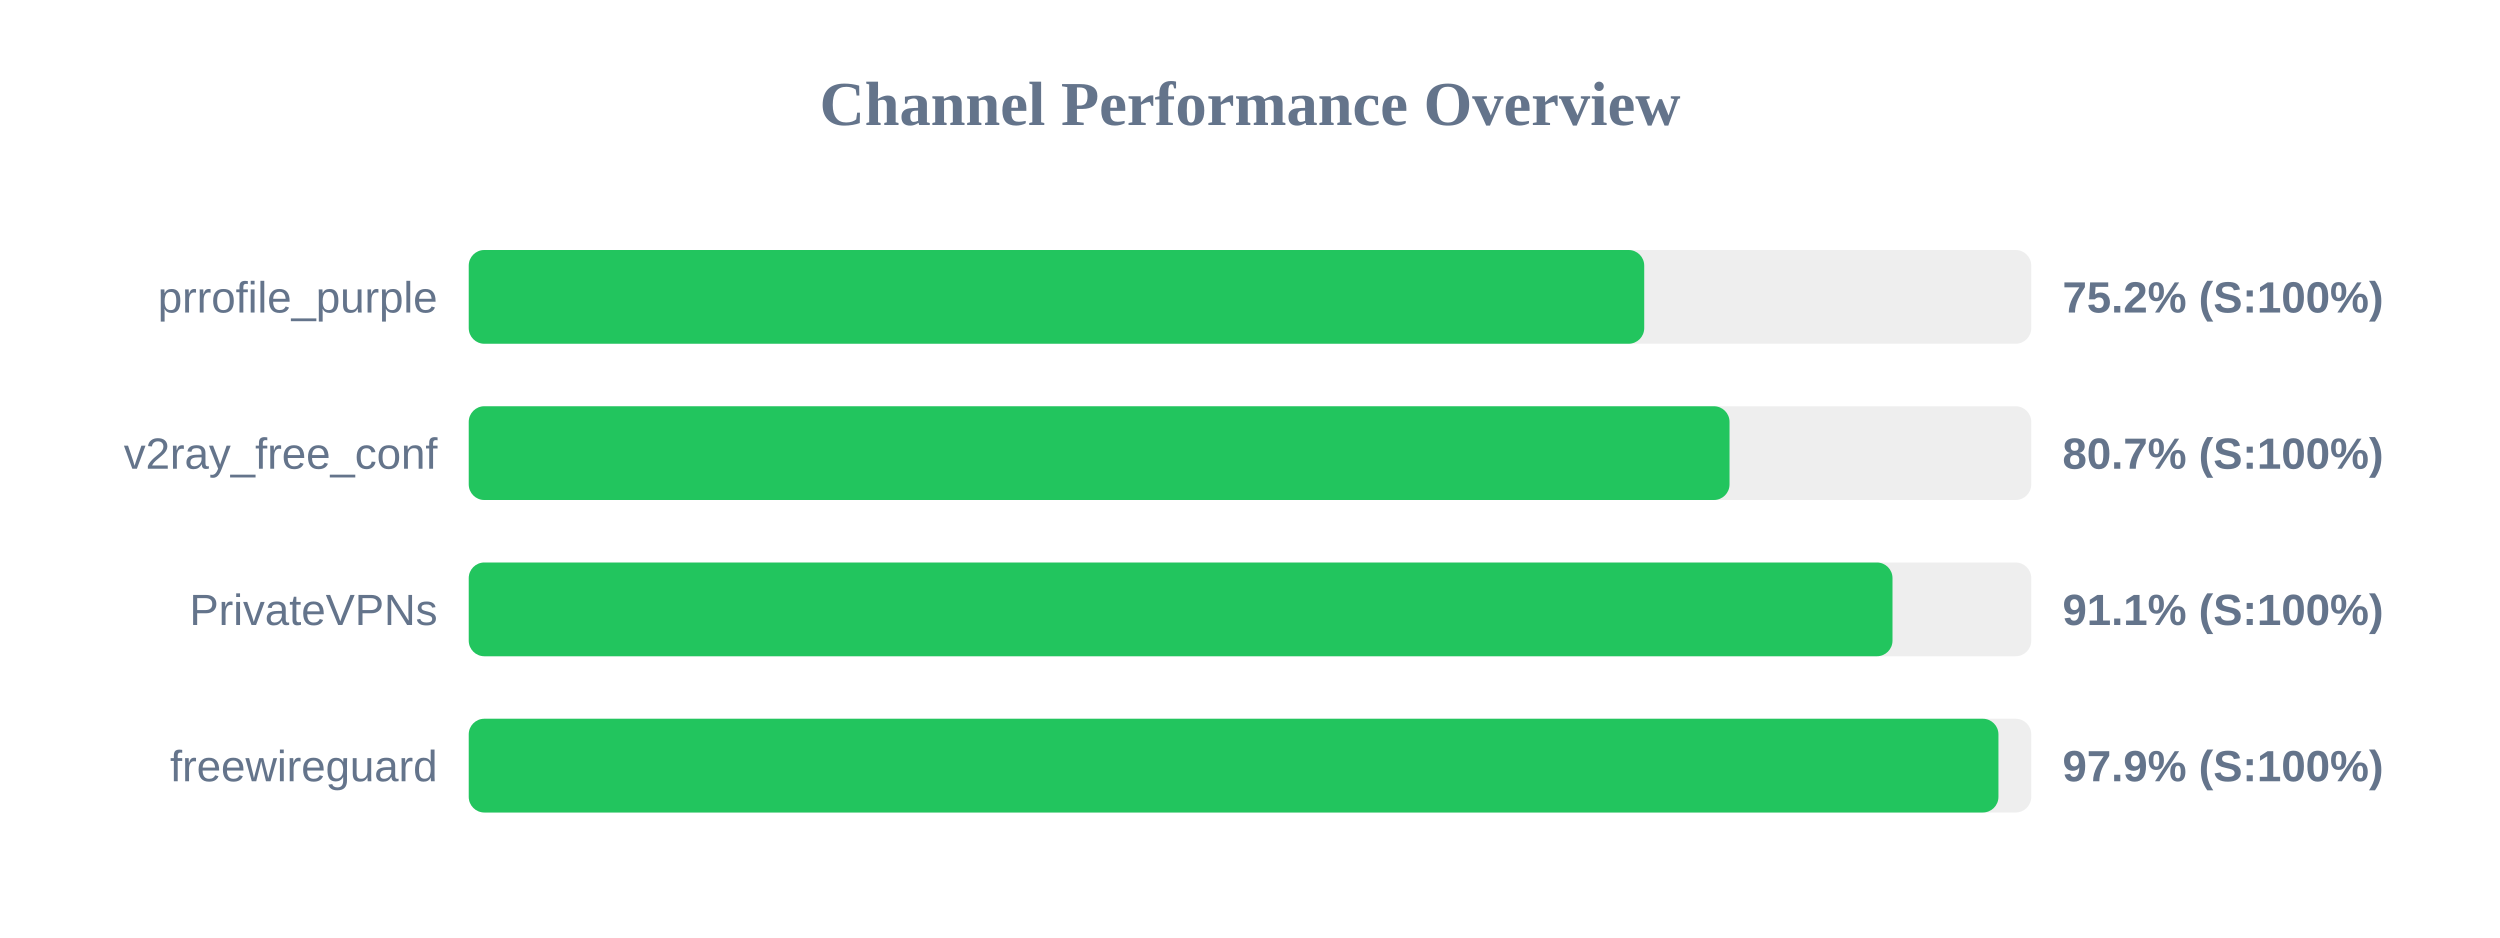
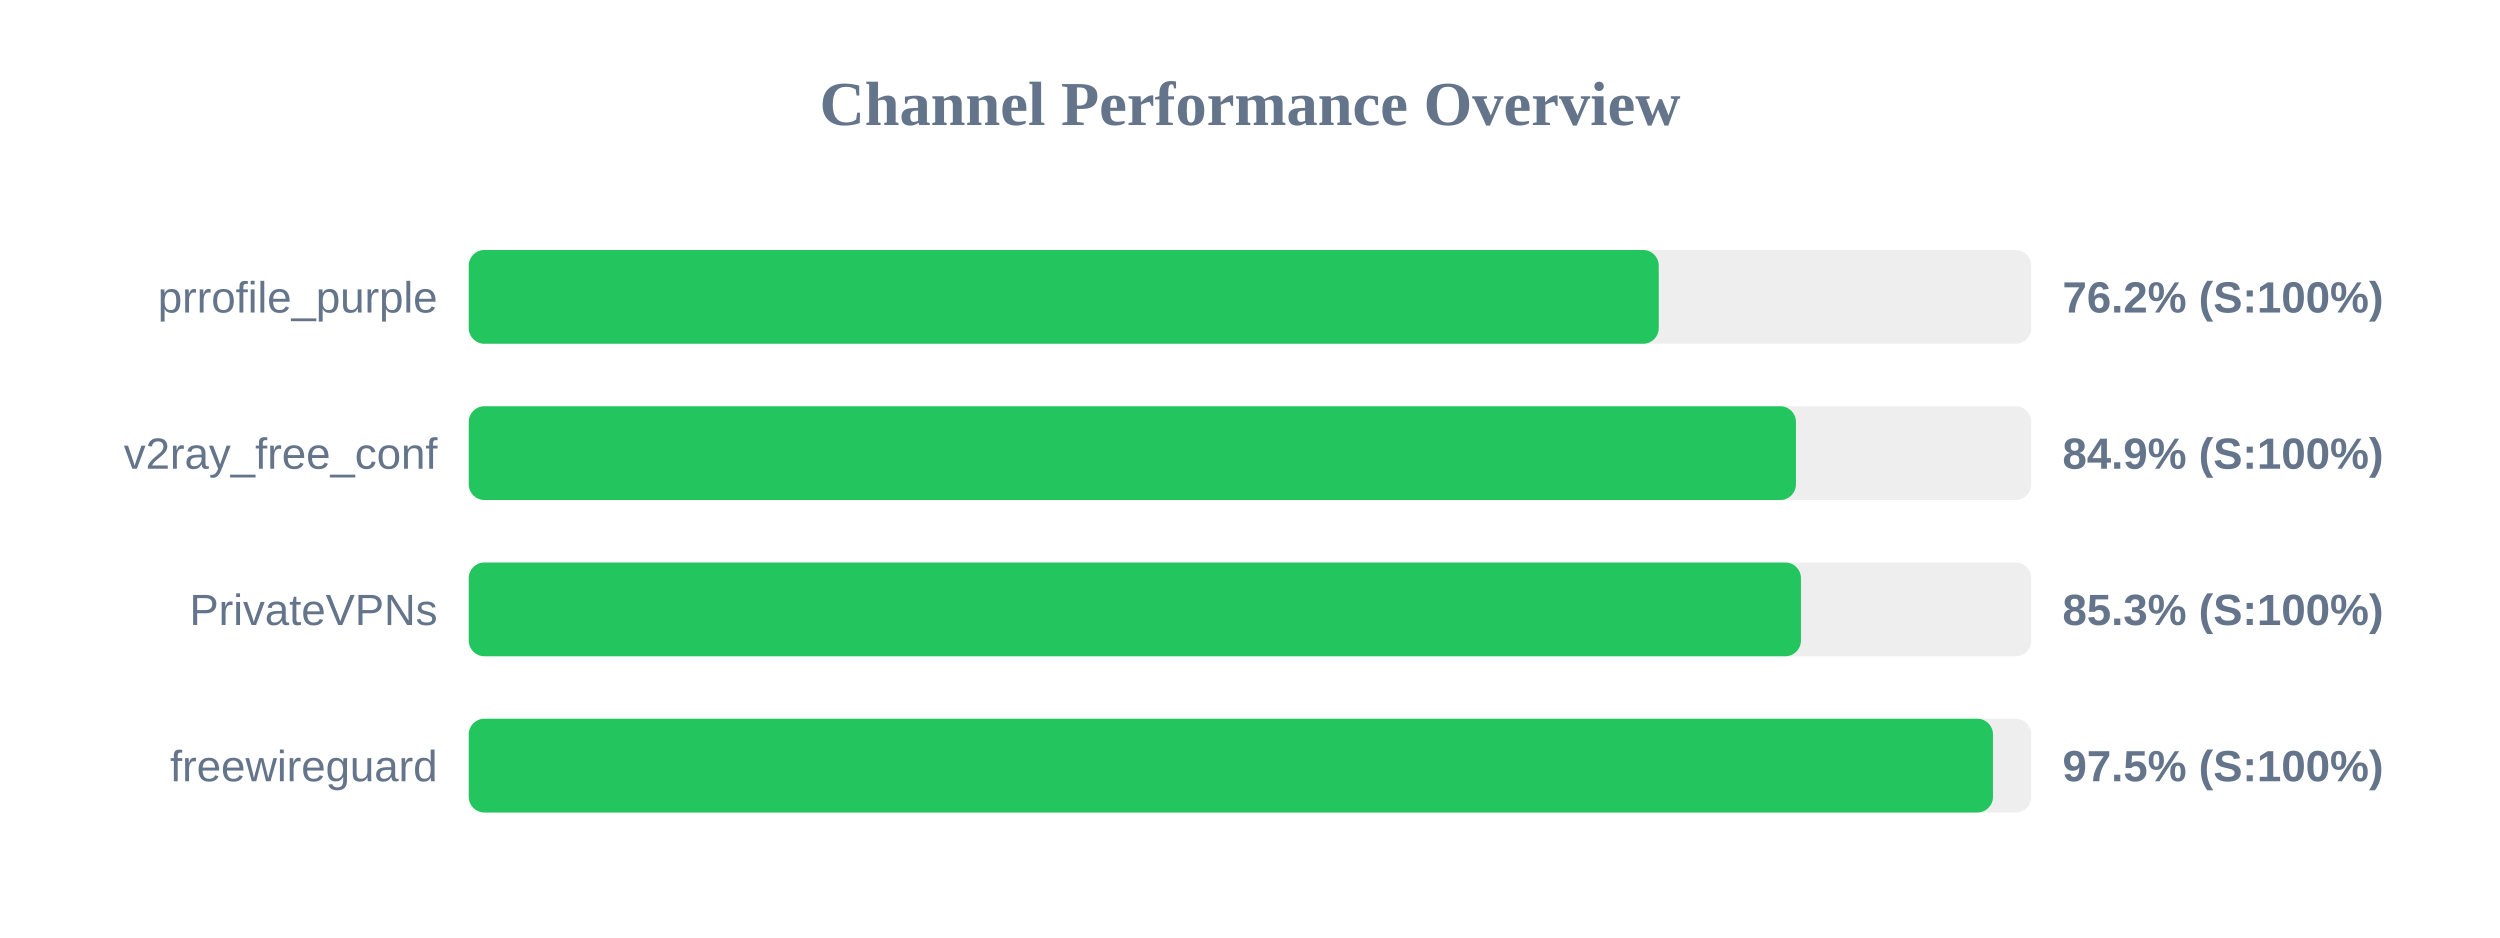
<svg xmlns="http://www.w3.org/2000/svg" width="800" height="300" version="1.1">
  <style>
        .row { font: 14px Arial; fill: #64748b; }
        .score { font: bold 14px Arial; fill: #64748b; }
    </style>
  <text x="400" y="40" text-anchor="middle" font-size="20px" font-weight="bold" fill="#64748b">Channel Performance Overview</text>
  <rect x="150" y="80" width="500" height="30" fill="#eee" rx="5" />
-   <rect x="150" y="80" width="376.15" height="30" fill="#22c55e" rx="5" />
+   <rect x="150" y="80" width="380.8" height="30" fill="#22c55e" rx="5" />
  <text x="140" y="100" text-anchor="end" class="row">prrofile_purple</text>
-   <text x="660" y="100" text-anchor="start" class="score">75.2% (S:100%)</text>
+   <text x="660" y="100" text-anchor="start" class="score">76.2% (S:100%)</text>
  <rect x="150" y="130" width="500" height="30" fill="#eee" rx="5" />
-   <rect x="150" y="130" width="403.45" height="30" fill="#22c55e" rx="5" />
+   <rect x="150" y="130" width="424.7" height="30" fill="#22c55e" rx="5" />
  <text x="140" y="150" text-anchor="end" class="row">v2ray_free_conf</text>
-   <text x="660" y="150" text-anchor="start" class="score">80.7% (S:100%)</text>
+   <text x="660" y="150" text-anchor="start" class="score">84.9% (S:100%)</text>
  <rect x="150" y="180" width="500" height="30" fill="#eee" rx="5" />
-   <rect x="150" y="180" width="455.6" height="30" fill="#22c55e" rx="5" />
+   <rect x="150" y="180" width="426.3" height="30" fill="#22c55e" rx="5" />
  <text x="140" y="200" text-anchor="end" class="row">PrivateVPNs</text>
-   <text x="660" y="200" text-anchor="start" class="score">91.1% (S:100%)</text>
+   <text x="660" y="200" text-anchor="start" class="score">85.3% (S:100%)</text>
  <rect x="150" y="230" width="500" height="30" fill="#eee" rx="5" />
-   <rect x="150" y="230" width="489.5" height="30" fill="#22c55e" rx="5" />
+   <rect x="150" y="230" width="487.75" height="30" fill="#22c55e" rx="5" />
  <text x="140" y="250" text-anchor="end" class="row">freewireguard</text>
-   <text x="660" y="250" text-anchor="start" class="score">97.9% (S:100%)</text>
+   <text x="660" y="250" text-anchor="start" class="score">97.5% (S:100%)</text>
</svg>
